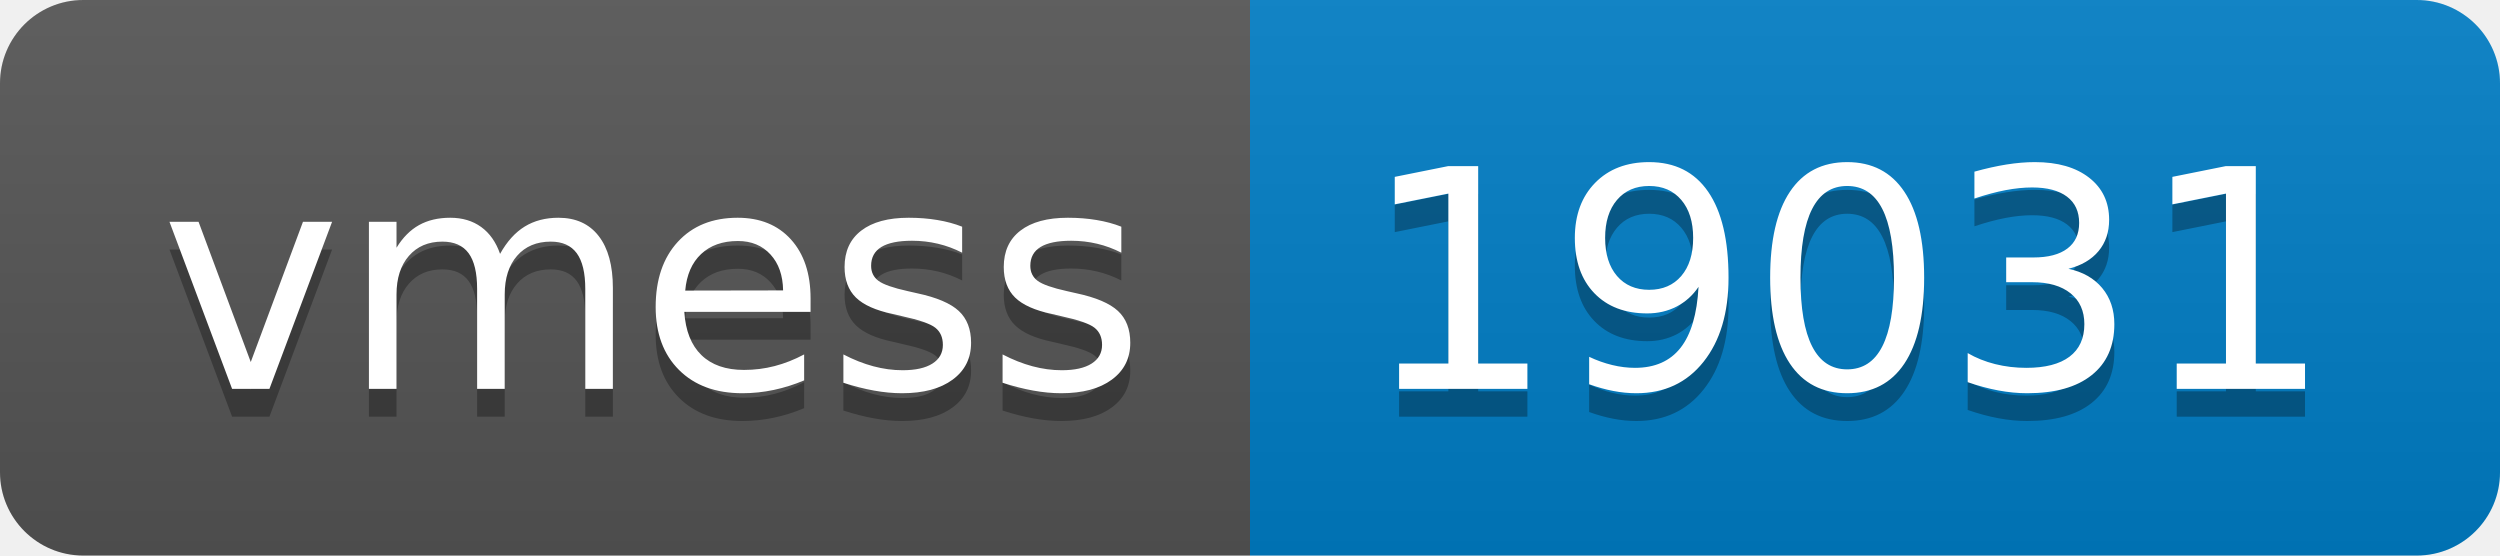
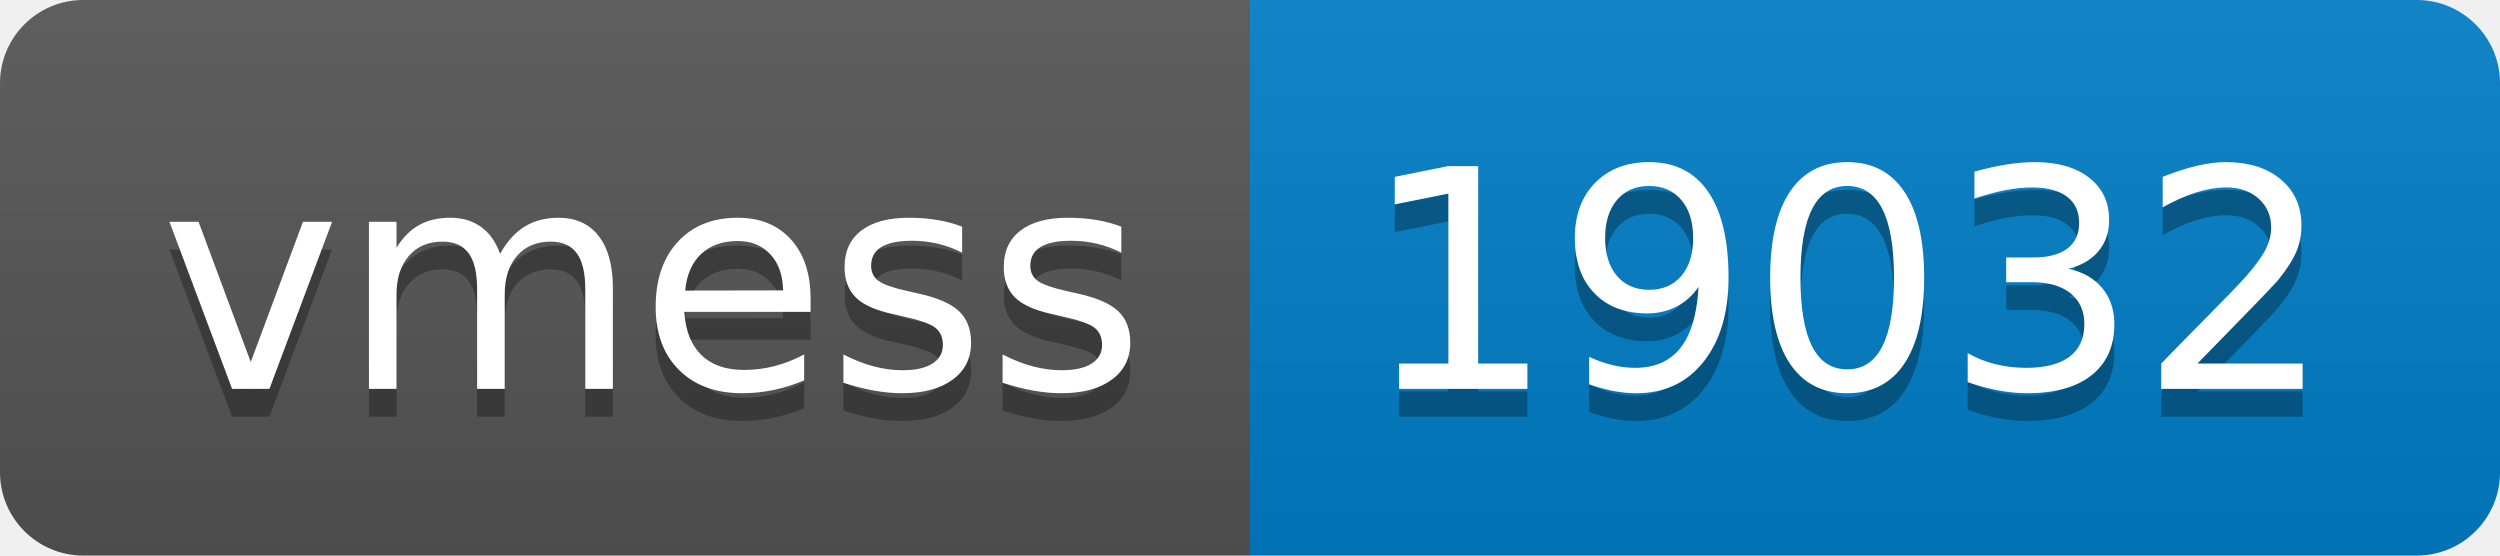
- <svg xmlns="http://www.w3.org/2000/svg" width="90" height="20" role="img" aria-label="vmess: 19031">
+ <svg xmlns="http://www.w3.org/2000/svg" width="90" height="20" role="img" aria-label="vmess: 19032">
  <linearGradient id="s" x2="0" y2="100%">
    <stop offset="0" stop-color="#bbb" stop-opacity=".1" />
    <stop offset="1" stop-opacity=".1" />
  </linearGradient>
  <clipPath id="r">
    <rect width="90" height="20" rx="3" fill="#fff" />
  </clipPath>
  <g clip-path="url(#r)">
    <rect width="45" height="20" fill="#555" />
    <rect x="45" width="45" height="20" fill="#007ec6" />
    <rect width="90" height="20" fill="url(#s)" />
  </g>
  <g fill="#fff" text-anchor="middle" font-family="Verdana,Geneva,DejaVu Sans,sans-serif" text-rendering="geometricPrecision" font-size="110">
    <text aria-hidden="true" x="235" y="150" fill="#010101" fill-opacity=".3" transform="scale(.1)" textLength="350">vmess</text>
    <text x="235" y="140" transform="scale(.1)" fill="#fff" textLength="350">vmess</text>
-     <text aria-hidden="true" x="665" y="150" fill="#010101" fill-opacity=".3" transform="scale(.1)" textLength="350">19031</text>
-     <text x="665" y="140" transform="scale(.1)" fill="#fff" textLength="350">19031</text>
+     <text aria-hidden="true" x="665" y="150" fill="#010101" fill-opacity=".3" transform="scale(.1)" textLength="350">19032</text>
+     <text x="665" y="140" transform="scale(.1)" fill="#fff" textLength="350">19032</text>
  </g>
</svg>
